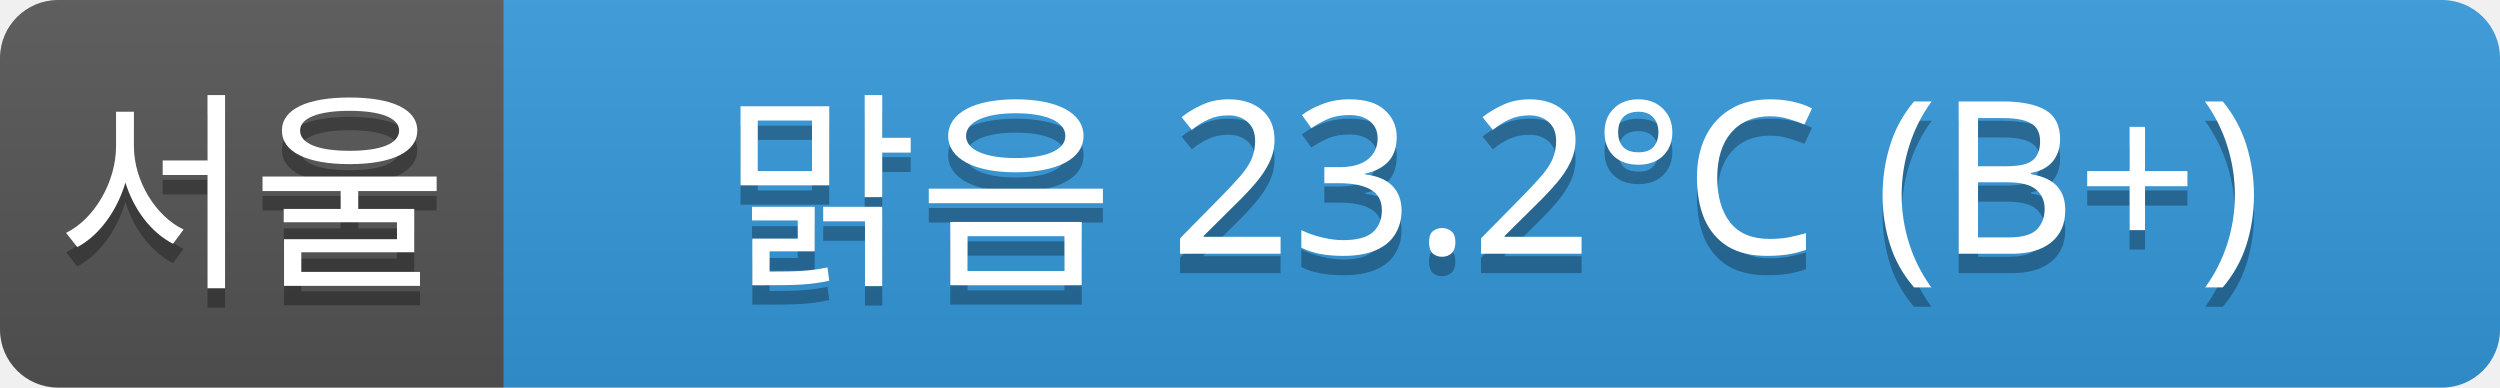
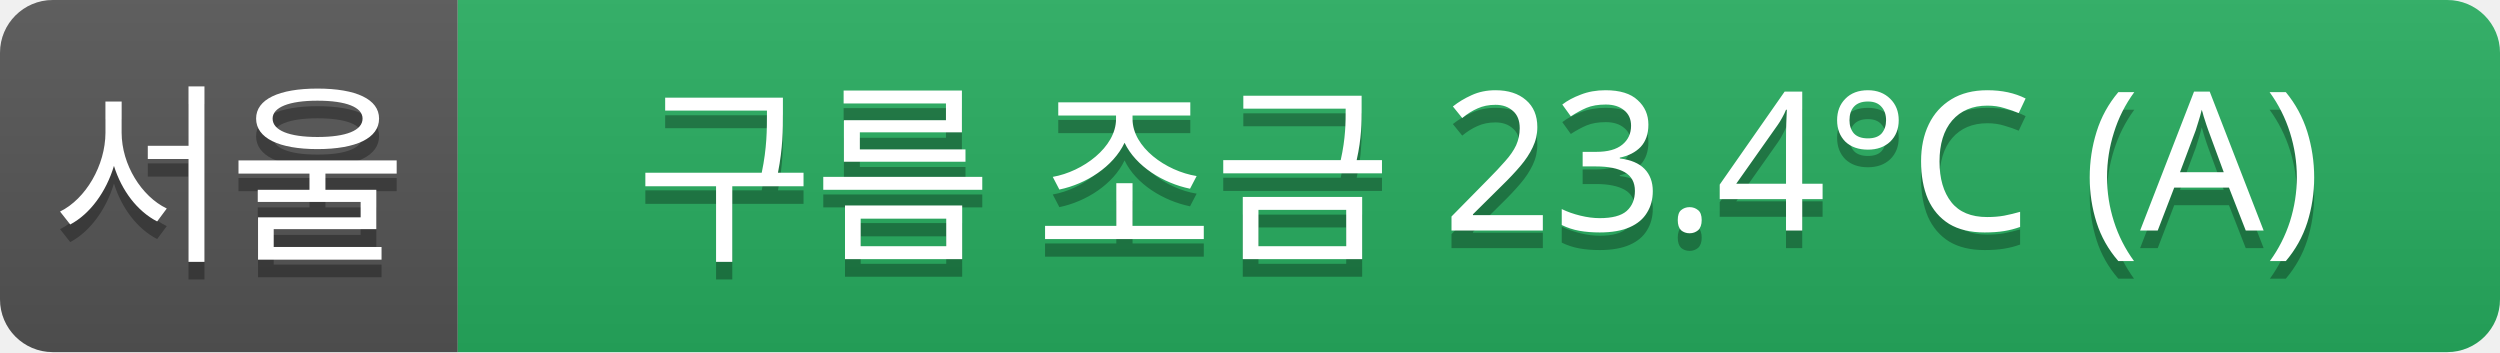
- <svg xmlns="http://www.w3.org/2000/svg" width="129" height="20">
+ <svg xmlns="http://www.w3.org/2000/svg" width="142" height="20">
  <linearGradient id="a" x2="0" y2="100%">
    <stop offset="0" stop-color="#bbb" stop-opacity=".1" />
    <stop offset="1" stop-opacity=".1" />
  </linearGradient>
  <clipPath id="r">
-     <rect width="129" height="20" rx="3" fill="#fff" />
+     <rect width="142" height="20" rx="3" fill="#fff" />
  </clipPath>
  <g clip-path="url(#r)">
    <rect width="26" height="20" fill="#555" />
-     <rect x="26" width="103" height="20" fill="#3498db" />
-     <rect width="129" height="20" fill="url(#a)" />
+     <rect x="26" width="116" height="20" fill="#27ae60" />
+     <rect width="142" height="20" fill="url(#a)" />
  </g>
  <g fill="#fff" text-anchor="middle" font-family="Verdana,Geneva,sans-serif" font-size="11">
    <text x="13" y="15" fill="#010101" fill-opacity=".3">서울</text>
    <text x="13" y="14">서울</text>
-     <text x="77" y="15" fill="#010101" fill-opacity=".3">맑음 23.2°C (B+)</text>
-     <text x="77" y="14">맑음 23.2°C (B+)</text>
+     <text x="84" y="15" fill="#010101" fill-opacity=".3">구름 조금 23.4°C (A)</text>
+     <text x="84" y="14">구름 조금 23.4°C (A)</text>
  </g>
</svg>
